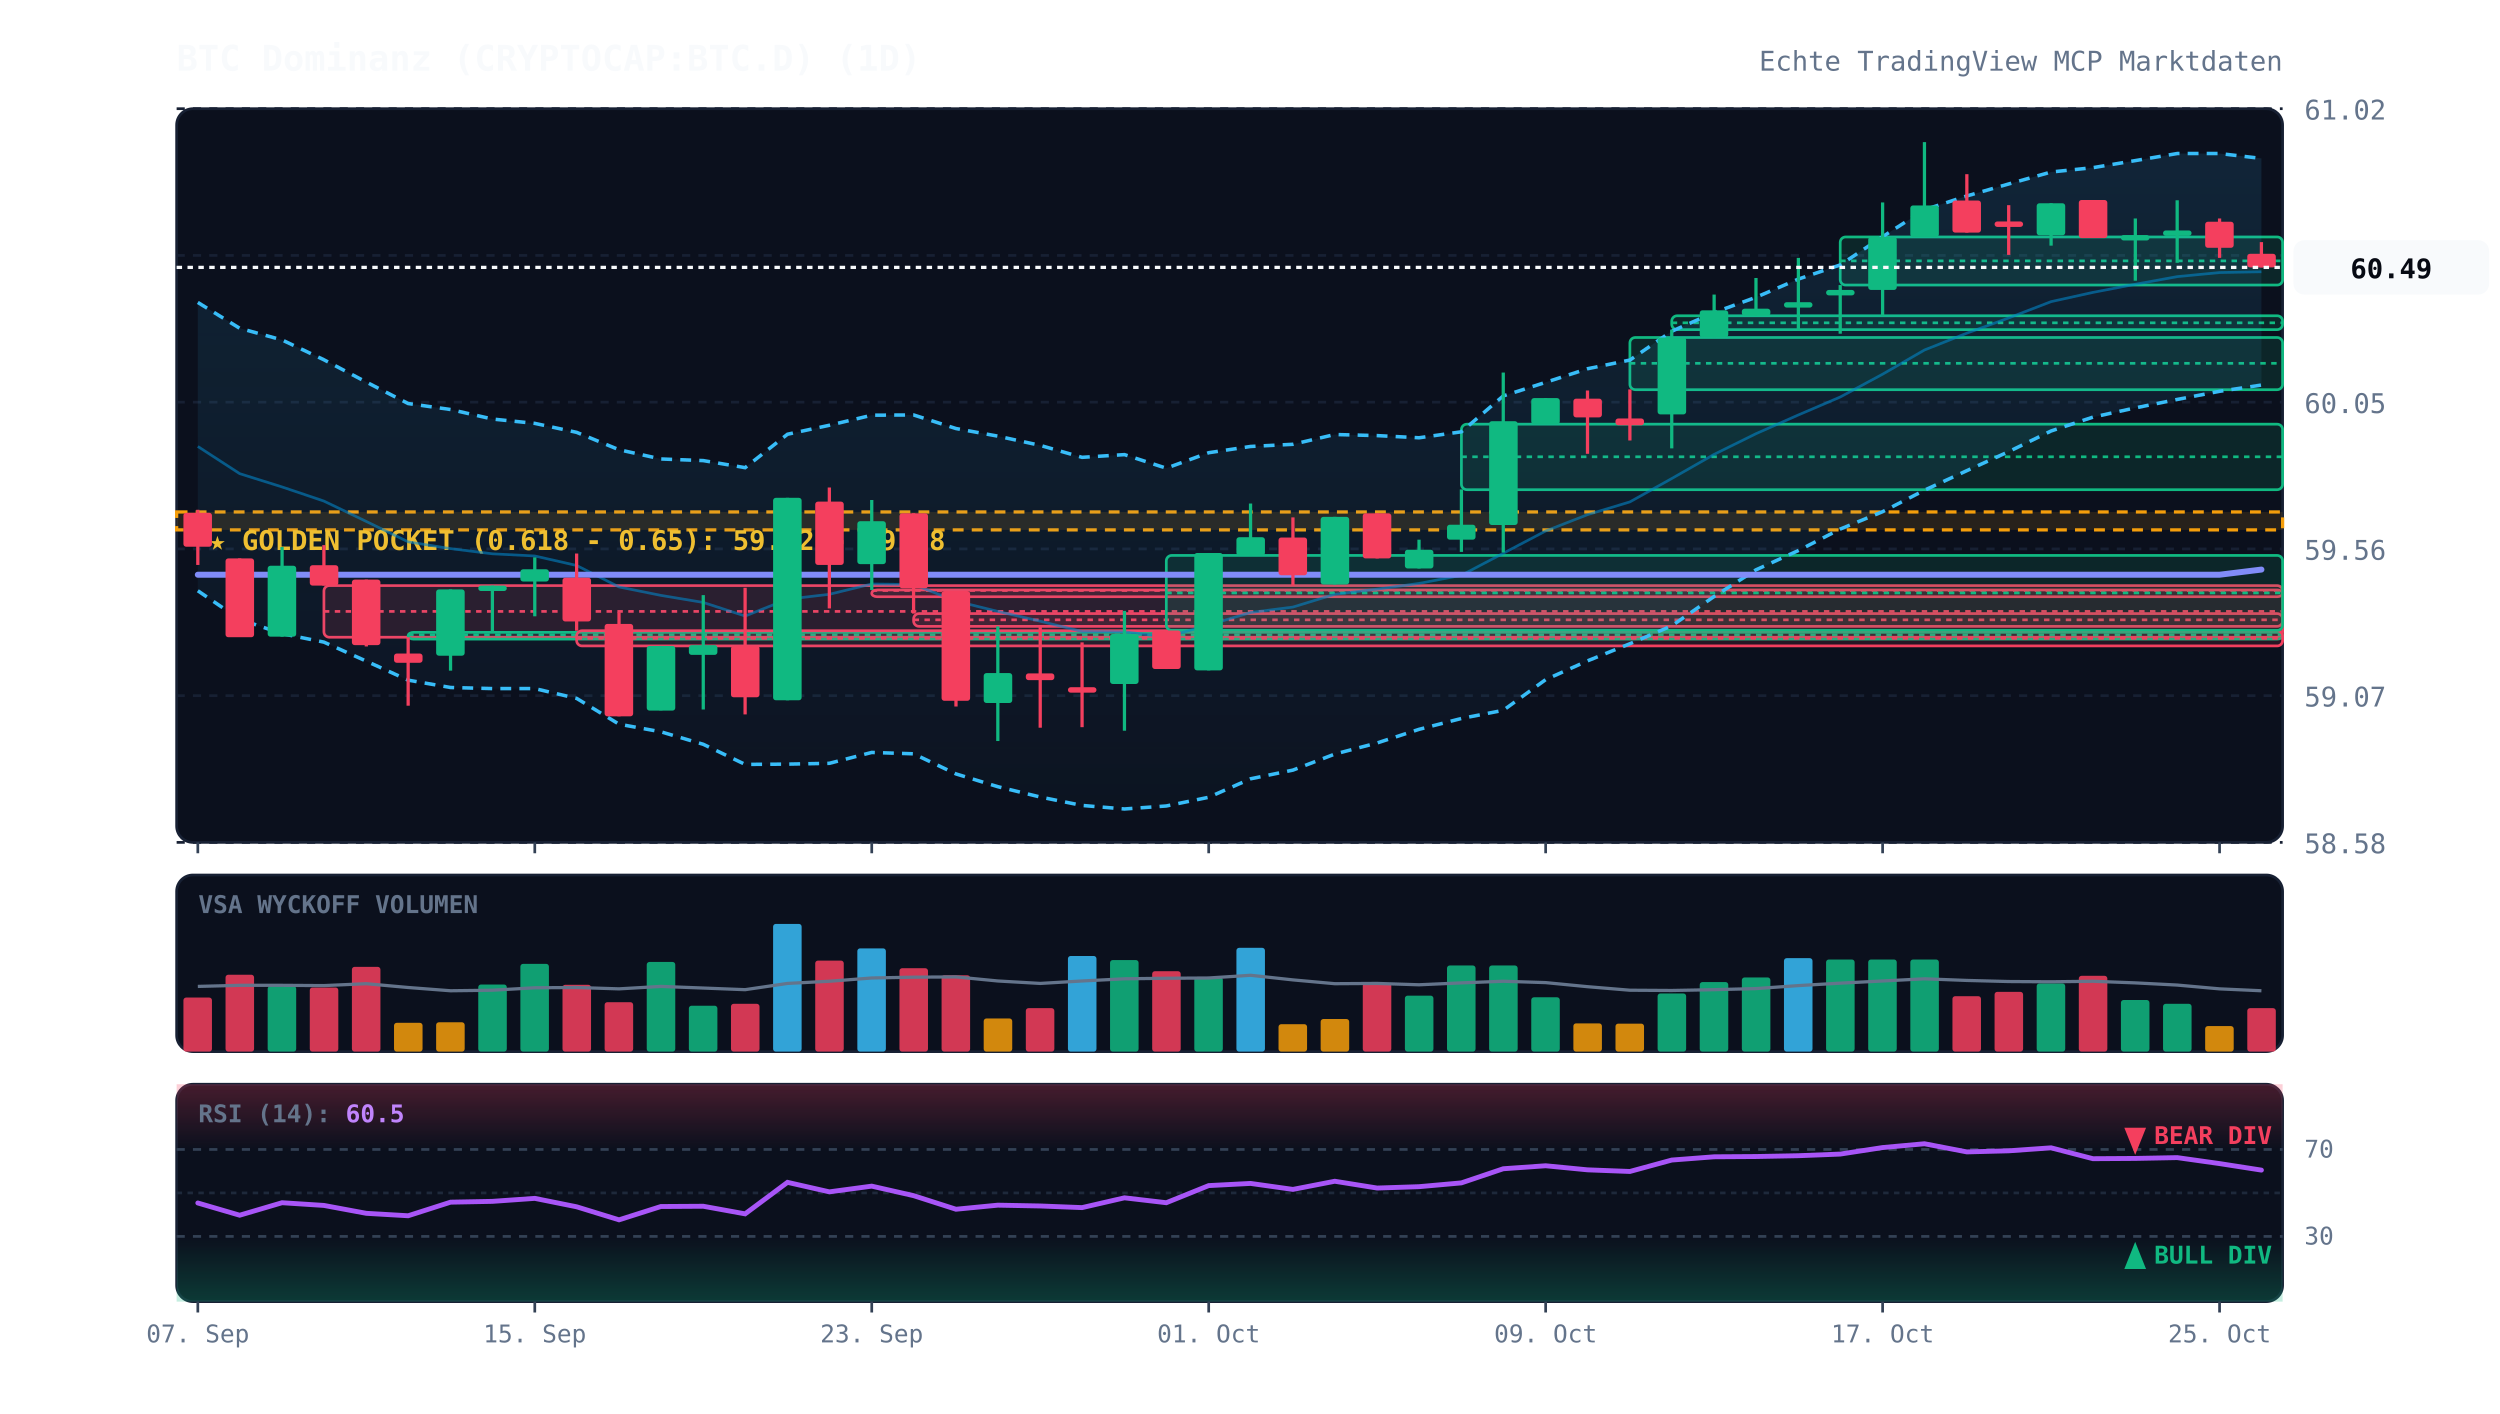
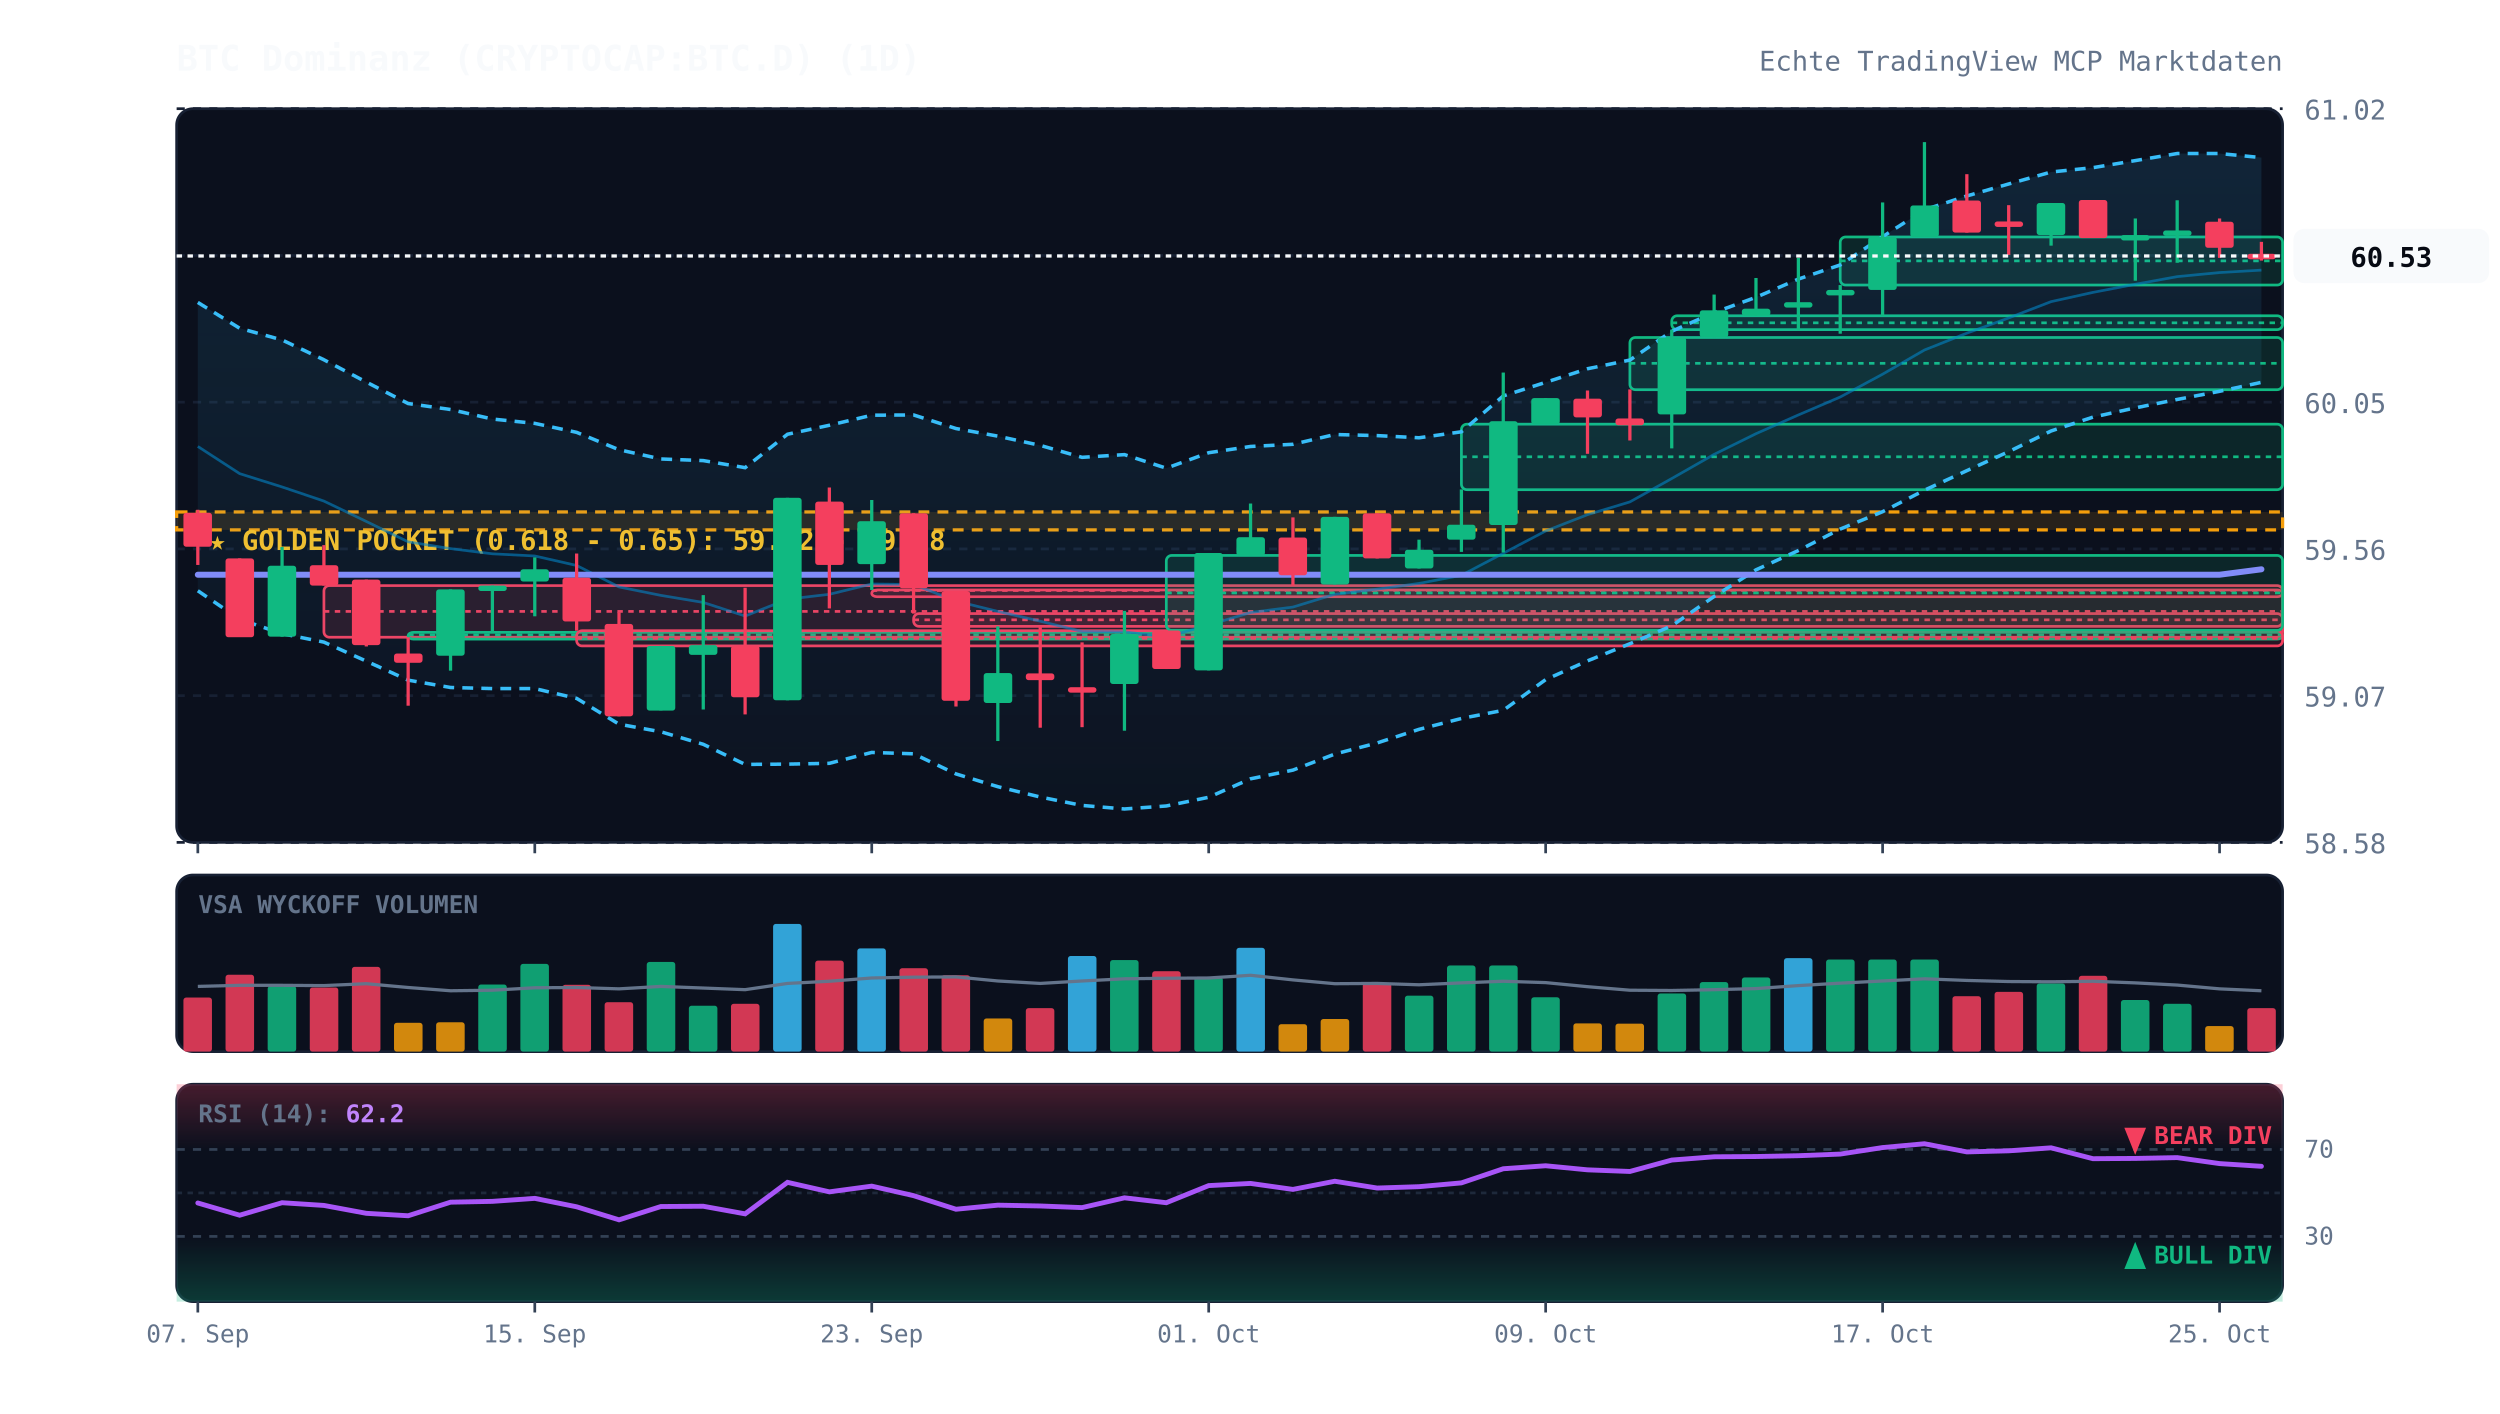
<svg xmlns="http://www.w3.org/2000/svg" viewBox="0 0 920 520" width="100%" height="100%" style="background:#070a13; font-family:'JetBrains Mono', monospace;">
  <defs>
    <linearGradient id="cloud-grad" x1="0%" y1="0%" x2="0%" y2="100%">
      <stop offset="0%" stop-color="#38bdf8" stop-opacity="0.12" />
      <stop offset="100%" stop-color="#38bdf8" stop-opacity="0.02" />
    </linearGradient>
    <linearGradient id="rsi-overbought" x1="0%" y1="0%" x2="0%" y2="100%">
      <stop offset="0%" stop-color="#f43f5e" stop-opacity="0.25" />
      <stop offset="100%" stop-color="#f43f5e" stop-opacity="0.0" />
    </linearGradient>
    <linearGradient id="rsi-oversold" x1="0%" y1="0%" x2="0%" y2="100%">
      <stop offset="0%" stop-color="#10b981" stop-opacity="0.0" />
      <stop offset="100%" stop-color="#10b981" stop-opacity="0.25" />
    </linearGradient>
  </defs>
  <rect x="65" y="40" width="775" height="270" fill="#0b101d" rx="6" stroke="#172033" stroke-width="1" />
  <rect x="65" y="322" width="775" height="65" fill="#0b101d" rx="6" stroke="#172033" stroke-width="1" />
  <rect x="65" y="399" width="775" height="80" fill="#0b101d" rx="6" stroke="#172033" stroke-width="1" />
  <line x1="65" y1="310.0" x2="840" y2="310.0" stroke="#172033" stroke-dasharray="3,3" stroke-width="1" />
  <text x="848" y="314.0" fill="#64748b" font-size="10" text-anchor="start">58.58</text>
  <line x1="65" y1="256.0" x2="840" y2="256.0" stroke="#172033" stroke-dasharray="3,3" stroke-width="1" />
  <text x="848" y="260.0" fill="#64748b" font-size="10" text-anchor="start">59.07</text>
  <line x1="65" y1="202.0" x2="840" y2="202.0" stroke="#172033" stroke-dasharray="3,3" stroke-width="1" />
  <text x="848" y="206.0" fill="#64748b" font-size="10" text-anchor="start">59.56</text>
  <line x1="65" y1="148.0" x2="840" y2="148.0" stroke="#172033" stroke-dasharray="3,3" stroke-width="1" />
  <text x="848" y="152.0" fill="#64748b" font-size="10" text-anchor="start">60.05</text>
  <line x1="65" y1="94.0" x2="840" y2="94.0" stroke="#172033" stroke-dasharray="3,3" stroke-width="1" />
  <text x="848" y="98.0" fill="#64748b" font-size="10" text-anchor="start">60.53</text>
  <line x1="65" y1="40.0" x2="840" y2="40.0" stroke="#172033" stroke-dasharray="3,3" stroke-width="1" />
  <text x="848" y="44.0" fill="#64748b" font-size="10" text-anchor="start">61.02</text>
  <rect x="65" y="188.4" width="775" height="6.6" fill="rgba(245, 158, 11, 0.12)" stroke="#f59e0b" stroke-dasharray="4,3" stroke-width="1.2" />
  <text x="77" y="202.4" fill="#fbbf24" font-size="10" font-weight="bold">★ GOLDEN POCKET (0.618 - 0.65): 59.62 - 59.68</text>
  <rect x="119.2" y="215.5" width="720.8" height="19.0" fill="rgba(244, 63, 94, 0.13)" stroke="#f43f5e" stroke-width="1" rx="2" />
  <line x1="119.2" y1="225.0" x2="840" y2="225.0" stroke="#f43f5e" stroke-dasharray="2,2" stroke-width="1" />
  <rect x="150.2" y="232.7" width="689.8" height="2.5" fill="rgba(16, 185, 129, 0.13)" stroke="#10b981" stroke-width="1" rx="2" />
  <line x1="150.2" y1="233.6" x2="840" y2="233.6" stroke="#10b981" stroke-dasharray="2,2" stroke-width="1" />
  <rect x="212.2" y="232.1" width="627.8" height="5.6" fill="rgba(244, 63, 94, 0.13)" stroke="#f43f5e" stroke-width="1" rx="2" />
  <line x1="212.2" y1="234.9" x2="840" y2="234.9" stroke="#f43f5e" stroke-dasharray="2,2" stroke-width="1" />
  <rect x="320.8" y="217.1" width="519.2" height="2.5" fill="rgba(244, 63, 94, 0.13)" stroke="#f43f5e" stroke-width="1" rx="2" />
  <line x1="320.8" y1="217.3" x2="840" y2="217.3" stroke="#f43f5e" stroke-dasharray="2,2" stroke-width="1" />
  <rect x="336.2" y="225.8" width="503.8" height="4.7" fill="rgba(244, 63, 94, 0.13)" stroke="#f43f5e" stroke-width="1" rx="2" />
  <line x1="336.2" y1="228.1" x2="840" y2="228.1" stroke="#f43f5e" stroke-dasharray="2,2" stroke-width="1" />
  <rect x="429.2" y="204.4" width="410.8" height="27.6" fill="rgba(16, 185, 129, 0.13)" stroke="#10b981" stroke-width="1" rx="2" />
  <line x1="429.2" y1="218.2" x2="840" y2="218.2" stroke="#10b981" stroke-dasharray="2,2" stroke-width="1" />
  <rect x="537.8" y="156.1" width="302.2" height="24.1" fill="rgba(16, 185, 129, 0.13)" stroke="#10b981" stroke-width="1" rx="2" />
  <line x1="537.8" y1="168.1" x2="840" y2="168.1" stroke="#10b981" stroke-dasharray="2,2" stroke-width="1" />
  <rect x="599.8" y="124.2" width="240.2" height="19.2" fill="rgba(16, 185, 129, 0.13)" stroke="#10b981" stroke-width="1" rx="2" />
  <line x1="599.8" y1="133.7" x2="840" y2="133.7" stroke="#10b981" stroke-dasharray="2,2" stroke-width="1" />
  <rect x="615.2" y="116.2" width="224.8" height="5.1" fill="rgba(16, 185, 129, 0.13)" stroke="#10b981" stroke-width="1" rx="2" />
  <line x1="615.2" y1="118.8" x2="840" y2="118.8" stroke="#10b981" stroke-dasharray="2,2" stroke-width="1" />
  <rect x="677.2" y="87.2" width="162.8" height="17.7" fill="rgba(16, 185, 129, 0.13)" stroke="#10b981" stroke-width="1" rx="2" />
  <line x1="677.2" y1="96.0" x2="840" y2="96.0" stroke="#10b981" stroke-dasharray="2,2" stroke-width="1" />
-   <polygon points="72.8,111.3 88.2,120.8 103.8,125.1 119.2,132.4 134.8,140.6 150.2,148.5 165.8,150.7 181.2,154.2 196.8,155.8 212.2,159.1 227.8,165.5 243.2,168.9 258.8,169.5 274.2,172.1 289.8,159.8 305.2,156.5 320.8,152.8 336.2,152.7 351.8,157.7 367.2,160.5 382.8,163.9 398.2,168.3 413.8,167.3 429.2,172.3 444.8,166.6 460.2,164.3 475.8,163.5 491.2,159.9 506.8,160.3 522.2,161.1 537.8,158.9 553.2,145.7 568.8,140.7 584.2,135.7 599.8,132.5 615.2,121.9 630.8,115.0 646.2,109.4 661.8,102.7 677.2,97.5 692.8,87.1 708.2,77.2 723.8,72.1 739.2,67.7 754.8,63.3 770.2,61.7 785.8,59.1 801.2,56.5 816.8,56.5 832.2,58.3 832.2,141.7 816.8,144.0 801.2,147.0 785.8,150.1 770.2,153.5 754.8,158.6 739.2,166.2 723.8,173.2 708.2,180.4 692.8,188.3 677.2,194.7 661.8,202.6 646.2,209.7 630.8,219.5 615.2,230.3 599.8,236.9 584.2,243.2 568.8,250.1 553.2,261.4 537.8,264.4 522.2,268.4 506.8,273.4 491.2,277.5 475.8,283.4 460.2,286.6 444.8,293.4 429.2,296.6 413.8,297.7 398.2,296.4 382.8,293.3 367.2,289.5 351.8,284.8 336.2,277.4 320.8,276.9 305.2,280.9 289.8,281.2 274.2,281.3 258.8,273.9 243.2,269.3 227.8,266.5 212.2,257.0 196.8,253.4 181.2,253.4 165.8,253.0 150.2,250.3 134.8,243.3 119.2,236.3 103.8,233.2 88.2,227.9 72.8,217.4" fill="url(#cloud-grad)" />
-   <polyline points="72.8,111.3 88.2,120.8 103.8,125.1 119.2,132.4 134.8,140.6 150.2,148.5 165.8,150.7 181.2,154.2 196.8,155.8 212.2,159.1 227.8,165.5 243.2,168.9 258.8,169.5 274.2,172.1 289.8,159.8 305.2,156.5 320.8,152.8 336.2,152.7 351.8,157.7 367.2,160.5 382.8,163.9 398.2,168.3 413.8,167.3 429.2,172.3 444.8,166.6 460.2,164.3 475.8,163.5 491.2,159.9 506.8,160.3 522.2,161.1 537.8,158.9 553.2,145.7 568.8,140.7 584.2,135.7 599.8,132.5 615.2,121.9 630.8,115.0 646.2,109.4 661.8,102.7 677.2,97.5 692.8,87.1 708.2,77.2 723.8,72.1 739.2,67.7 754.8,63.3 770.2,61.7 785.8,59.1 801.2,56.5 816.8,56.5 832.2,58.3" fill="none" stroke="#38bdf8" stroke-width="1.3" stroke-dasharray="4,3" />
-   <polyline points="72.8,217.4 88.2,227.9 103.8,233.2 119.2,236.3 134.8,243.3 150.2,250.3 165.8,253.0 181.2,253.4 196.8,253.4 212.2,257.0 227.8,266.5 243.2,269.3 258.8,273.9 274.2,281.3 289.8,281.2 305.2,280.9 320.8,276.9 336.2,277.4 351.8,284.8 367.2,289.5 382.8,293.3 398.2,296.4 413.8,297.7 429.2,296.6 444.8,293.4 460.2,286.6 475.8,283.4 491.2,277.5 506.8,273.4 522.2,268.4 537.8,264.4 553.2,261.4 568.8,250.1 584.2,243.2 599.8,236.9 615.2,230.3 630.8,219.5 646.2,209.7 661.8,202.6 677.2,194.7 692.8,188.3 708.2,180.4 723.8,173.2 739.2,166.2 754.8,158.6 770.2,153.5 785.8,150.1 801.2,147.0 816.8,144.0 832.2,141.7" fill="none" stroke="#38bdf8" stroke-width="1.3" stroke-dasharray="4,3" />
-   <polyline points="72.8,164.3 88.2,174.3 103.8,179.2 119.2,184.4 134.8,191.9 150.2,199.4 165.8,201.9 181.2,203.8 196.8,204.6 212.2,208.1 227.8,216.0 243.2,219.1 258.8,221.7 274.2,226.7 289.8,220.5 305.2,218.7 320.8,214.9 336.2,215.1 351.8,221.2 367.2,225.0 382.8,228.6 398.2,232.4 413.8,232.5 429.2,234.4 444.8,230.0 460.2,225.4 475.8,223.4 491.2,218.7 506.8,216.8 522.2,214.7 537.8,211.7 553.2,203.6 568.8,195.4 584.2,189.4 599.8,184.7 615.2,176.1 630.8,167.2 646.2,159.6 661.8,152.7 677.2,146.1 692.8,137.7 708.2,128.8 723.8,122.6 739.2,117.0 754.8,111.0 770.2,107.6 785.8,104.6 801.2,101.8 816.8,100.3 832.2,100.0" fill="none" stroke="#0284c7" stroke-width="1.0" stroke-opacity="0.6" />
-   <polyline points="72.8,211.5 88.2,211.5 103.8,211.5 119.2,211.5 134.8,211.5 150.2,211.5 165.8,211.5 181.2,211.5 196.8,211.5 212.2,211.5 227.8,211.5 243.2,211.5 258.8,211.5 274.2,211.5 289.8,211.5 305.2,211.5 320.8,211.5 336.2,211.5 351.8,211.5 367.2,211.5 382.8,211.5 398.2,211.5 413.8,211.5 429.2,211.5 444.8,211.5 460.2,211.5 475.8,211.5 491.2,211.5 506.8,211.5 522.2,211.5 537.8,211.5 553.2,211.5 568.8,211.5 584.2,211.5 599.8,211.5 615.2,211.5 630.8,211.5 646.2,211.5 661.8,211.5 677.2,211.5 692.8,211.5 708.2,211.5 723.8,211.5 739.2,211.5 754.8,211.5 770.2,211.5 785.8,211.5 801.2,211.5 816.8,211.5 832.2,209.6" fill="none" stroke="#818cf8" stroke-width="2.2" stroke-linecap="round" />
+   <polygon points="72.8,111.3 88.2,120.8 103.8,125.1 119.2,132.4 134.8,140.6 150.2,148.5 165.8,150.7 181.2,154.2 196.8,155.8 212.2,159.1 227.8,165.5 243.2,168.9 258.8,169.5 274.2,172.1 289.8,159.8 305.2,156.5 320.8,152.8 336.2,152.7 351.8,157.7 367.2,160.5 382.8,163.9 398.2,168.3 413.8,167.3 429.2,172.3 444.8,166.6 460.2,164.3 475.8,163.5 491.2,159.9 506.8,160.3 522.2,161.1 537.8,158.9 553.2,145.7 568.8,140.7 584.2,135.7 599.8,132.5 615.2,121.9 630.8,115.0 646.2,109.4 661.8,102.7 677.2,97.5 692.8,87.1 708.2,77.2 723.8,72.1 739.2,67.7 754.8,63.3 770.2,61.7 785.8,59.1 801.2,56.5 816.8,56.5 832.2,58.0 832.2,140.7 816.8,144.0 801.2,147.0 785.8,150.1 770.2,153.5 754.8,158.6 739.2,166.2 723.8,173.2 708.2,180.4 692.8,188.3 677.2,194.7 661.8,202.6 646.2,209.7 630.8,219.5 615.2,230.3 599.8,236.9 584.2,243.2 568.8,250.1 553.2,261.4 537.8,264.4 522.2,268.4 506.8,273.4 491.2,277.5 475.8,283.4 460.2,286.6 444.8,293.4 429.2,296.6 413.8,297.7 398.2,296.4 382.8,293.3 367.2,289.5 351.8,284.8 336.2,277.4 320.8,276.9 305.2,280.9 289.8,281.2 274.2,281.3 258.8,273.9 243.2,269.3 227.8,266.5 212.2,257.0 196.8,253.4 181.2,253.4 165.8,253.0 150.2,250.3 134.8,243.3 119.2,236.3 103.8,233.2 88.2,227.9 72.8,217.4" fill="url(#cloud-grad)" />
+   <polyline points="72.8,111.3 88.2,120.8 103.8,125.1 119.2,132.4 134.8,140.6 150.2,148.5 165.8,150.7 181.2,154.2 196.8,155.8 212.2,159.1 227.8,165.5 243.2,168.9 258.8,169.5 274.2,172.1 289.8,159.8 305.2,156.5 320.8,152.8 336.2,152.7 351.8,157.7 367.2,160.5 382.8,163.9 398.2,168.3 413.8,167.3 429.2,172.3 444.8,166.6 460.2,164.3 475.8,163.5 491.2,159.9 506.8,160.3 522.2,161.1 537.8,158.9 553.2,145.7 568.8,140.7 584.2,135.7 599.8,132.5 615.2,121.9 630.8,115.0 646.2,109.4 661.8,102.7 677.2,97.5 692.8,87.1 708.2,77.2 723.8,72.1 739.2,67.7 754.8,63.3 770.2,61.7 785.8,59.1 801.2,56.5 816.8,56.5 832.2,58.0" fill="none" stroke="#38bdf8" stroke-width="1.3" stroke-dasharray="4,3" />
+   <polyline points="72.8,217.4 88.2,227.9 103.8,233.2 119.2,236.3 134.8,243.3 150.2,250.3 165.8,253.0 181.2,253.4 196.8,253.4 212.2,257.0 227.8,266.5 243.2,269.3 258.8,273.9 274.2,281.3 289.8,281.2 305.2,280.9 320.8,276.9 336.2,277.4 351.8,284.8 367.2,289.5 382.8,293.3 398.2,296.4 413.8,297.7 429.2,296.6 444.8,293.4 460.2,286.6 475.8,283.4 491.2,277.5 506.8,273.4 522.2,268.4 537.8,264.4 553.2,261.4 568.8,250.1 584.2,243.2 599.8,236.9 615.2,230.3 630.8,219.5 646.2,209.7 661.8,202.6 677.2,194.7 692.8,188.3 708.2,180.4 723.8,173.2 739.2,166.2 754.8,158.6 770.2,153.5 785.8,150.1 801.2,147.0 816.8,144.0 832.2,140.7" fill="none" stroke="#38bdf8" stroke-width="1.3" stroke-dasharray="4,3" />
+   <polyline points="72.8,164.3 88.2,174.3 103.8,179.2 119.2,184.4 134.8,191.9 150.2,199.4 165.8,201.9 181.2,203.8 196.8,204.6 212.2,208.1 227.8,216.0 243.2,219.1 258.8,221.7 274.2,226.7 289.8,220.5 305.2,218.7 320.8,214.9 336.2,215.1 351.8,221.2 367.2,225.0 382.8,228.6 398.2,232.4 413.8,232.5 429.2,234.4 444.8,230.0 460.2,225.4 475.8,223.4 491.2,218.7 506.8,216.8 522.2,214.7 537.8,211.7 553.2,203.6 568.8,195.4 584.2,189.4 599.8,184.7 615.2,176.1 630.8,167.2 646.2,159.6 661.8,152.7 677.2,146.1 692.8,137.7 708.2,128.8 723.8,122.6 739.2,117.0 754.8,111.0 770.2,107.6 785.8,104.6 801.2,101.8 816.8,100.3 832.2,99.4" fill="none" stroke="#0284c7" stroke-width="1.0" stroke-opacity="0.6" />
+   <polyline points="72.8,211.5 88.2,211.5 103.8,211.5 119.2,211.5 134.8,211.5 150.2,211.5 165.8,211.5 181.2,211.5 196.8,211.5 212.2,211.5 227.8,211.5 243.2,211.5 258.8,211.5 274.2,211.5 289.8,211.5 305.2,211.5 320.8,211.5 336.2,211.5 351.8,211.5 367.2,211.5 382.8,211.5 398.2,211.5 413.8,211.5 429.2,211.5 444.8,211.5 460.2,211.5 475.8,211.5 491.2,211.5 506.8,211.5 522.2,211.5 537.8,211.5 553.2,211.5 568.8,211.5 584.2,211.5 599.8,211.5 615.2,211.5 630.8,211.5 646.2,211.5 661.8,211.5 677.2,211.5 692.8,211.5 708.2,211.5 723.8,211.5 739.2,211.5 754.8,211.5 770.2,211.5 785.8,211.5 801.2,211.5 816.8,211.5 832.2,209.5" fill="none" stroke="#818cf8" stroke-width="2.2" stroke-linecap="round" />
  <line x1="72.8" y1="187.6" x2="72.8" y2="207.9" stroke="#f43f5e" stroke-width="1.2" />
  <rect x="67.5" y="188.7" width="10.5" height="12.5" fill="#f43f5e" rx="1" />
  <line x1="88.2" y1="205.5" x2="88.2" y2="234.4" stroke="#f43f5e" stroke-width="1.2" />
  <rect x="83.0" y="205.5" width="10.5" height="29.0" fill="#f43f5e" rx="1" />
  <line x1="103.8" y1="201.3" x2="103.8" y2="234.3" stroke="#10b981" stroke-width="1.2" />
  <rect x="98.5" y="208.2" width="10.5" height="26.1" fill="#10b981" rx="1" />
  <line x1="119.2" y1="200.6" x2="119.2" y2="215.5" stroke="#f43f5e" stroke-width="1.2" />
  <rect x="114.0" y="208.0" width="10.5" height="7.5" fill="#f43f5e" rx="1" />
  <line x1="134.8" y1="213.3" x2="134.8" y2="237.9" stroke="#f43f5e" stroke-width="1.2" />
  <rect x="129.5" y="213.3" width="10.5" height="24.1" fill="#f43f5e" rx="1" />
  <line x1="150.2" y1="234.5" x2="150.2" y2="259.7" stroke="#f43f5e" stroke-width="1.2" />
  <rect x="145.0" y="240.5" width="10.5" height="3.4" fill="#f43f5e" rx="1" />
  <line x1="165.8" y1="216.9" x2="165.8" y2="246.8" stroke="#10b981" stroke-width="1.2" />
  <rect x="160.5" y="216.9" width="10.5" height="24.4" fill="#10b981" rx="1" />
  <line x1="181.2" y1="215.5" x2="181.2" y2="232.7" stroke="#10b981" stroke-width="1.2" />
  <rect x="176.0" y="215.5" width="10.5" height="2.0" fill="#10b981" rx="1" />
  <line x1="196.8" y1="205.1" x2="196.8" y2="226.8" stroke="#10b981" stroke-width="1.2" />
  <rect x="191.5" y="209.5" width="10.5" height="4.5" fill="#10b981" rx="1" />
  <line x1="212.2" y1="203.7" x2="212.2" y2="232.1" stroke="#f43f5e" stroke-width="1.2" />
  <rect x="207.0" y="212.6" width="10.5" height="16.1" fill="#f43f5e" rx="1" />
  <line x1="227.8" y1="225.3" x2="227.8" y2="263.6" stroke="#f43f5e" stroke-width="1.2" />
  <rect x="222.5" y="229.6" width="10.5" height="34.0" fill="#f43f5e" rx="1" />
  <line x1="243.2" y1="237.7" x2="243.2" y2="261.4" stroke="#10b981" stroke-width="1.2" />
  <rect x="238.0" y="237.7" width="10.5" height="23.8" fill="#10b981" rx="1" />
  <line x1="258.8" y1="219.0" x2="258.8" y2="261.1" stroke="#10b981" stroke-width="1.2" />
  <rect x="253.5" y="237.4" width="10.5" height="3.6" fill="#10b981" rx="1" />
  <line x1="274.2" y1="216.3" x2="274.2" y2="262.9" stroke="#f43f5e" stroke-width="1.2" />
  <rect x="269.0" y="237.7" width="10.5" height="18.9" fill="#f43f5e" rx="1" />
  <line x1="289.8" y1="183.2" x2="289.8" y2="257.7" stroke="#10b981" stroke-width="1.2" />
  <rect x="284.5" y="183.2" width="10.5" height="74.5" fill="#10b981" rx="1" />
  <line x1="305.2" y1="179.4" x2="305.2" y2="223.9" stroke="#f43f5e" stroke-width="1.2" />
  <rect x="300.0" y="184.6" width="10.5" height="23.3" fill="#f43f5e" rx="1" />
  <line x1="320.8" y1="184.0" x2="320.8" y2="217.1" stroke="#10b981" stroke-width="1.2" />
  <rect x="315.5" y="191.8" width="10.5" height="15.8" fill="#10b981" rx="1" />
  <line x1="336.2" y1="188.9" x2="336.2" y2="225.8" stroke="#f43f5e" stroke-width="1.2" />
  <rect x="331.0" y="188.9" width="10.5" height="27.6" fill="#f43f5e" rx="1" />
  <line x1="351.8" y1="217.5" x2="351.8" y2="260.0" stroke="#f43f5e" stroke-width="1.2" />
  <rect x="346.5" y="217.5" width="10.5" height="40.4" fill="#f43f5e" rx="1" />
  <line x1="367.2" y1="230.5" x2="367.2" y2="272.7" stroke="#10b981" stroke-width="1.2" />
  <rect x="362.0" y="247.7" width="10.5" height="11.0" fill="#10b981" rx="1" />
  <line x1="382.8" y1="230.6" x2="382.8" y2="267.8" stroke="#f43f5e" stroke-width="1.2" />
  <rect x="377.5" y="247.8" width="10.5" height="2.5" fill="#f43f5e" rx="1" />
  <line x1="398.2" y1="236.4" x2="398.2" y2="267.6" stroke="#f43f5e" stroke-width="1.2" />
  <rect x="393.0" y="252.9" width="10.5" height="2.0" fill="#f43f5e" rx="1" />
  <line x1="413.8" y1="224.8" x2="413.8" y2="268.9" stroke="#10b981" stroke-width="1.2" />
  <rect x="408.5" y="233.3" width="10.5" height="18.4" fill="#10b981" rx="1" />
  <line x1="429.2" y1="232.0" x2="429.2" y2="246.2" stroke="#f43f5e" stroke-width="1.2" />
  <rect x="424.0" y="232.0" width="10.5" height="14.2" fill="#f43f5e" rx="1" />
  <line x1="444.8" y1="203.5" x2="444.8" y2="246.7" stroke="#10b981" stroke-width="1.2" />
  <rect x="439.5" y="203.5" width="10.5" height="43.2" fill="#10b981" rx="1" />
  <line x1="460.2" y1="185.3" x2="460.2" y2="204.4" stroke="#10b981" stroke-width="1.2" />
  <rect x="455.0" y="197.7" width="10.5" height="6.7" fill="#10b981" rx="1" />
  <line x1="475.8" y1="190.4" x2="475.8" y2="215.6" stroke="#f43f5e" stroke-width="1.2" />
  <rect x="470.5" y="197.8" width="10.5" height="13.9" fill="#f43f5e" rx="1" />
  <line x1="491.2" y1="190.2" x2="491.2" y2="215.1" stroke="#10b981" stroke-width="1.2" />
  <rect x="486.0" y="190.2" width="10.5" height="24.9" fill="#10b981" rx="1" />
  <line x1="506.8" y1="188.9" x2="506.8" y2="205.5" stroke="#f43f5e" stroke-width="1.2" />
  <rect x="501.5" y="188.9" width="10.5" height="16.6" fill="#f43f5e" rx="1" />
  <line x1="522.2" y1="198.6" x2="522.2" y2="209.2" stroke="#10b981" stroke-width="1.2" />
  <rect x="517.0" y="202.3" width="10.5" height="6.9" fill="#10b981" rx="1" />
  <line x1="537.8" y1="180.1" x2="537.8" y2="203.1" stroke="#10b981" stroke-width="1.2" />
  <rect x="532.5" y="193.1" width="10.5" height="5.5" fill="#10b981" rx="1" />
  <line x1="553.2" y1="137.1" x2="553.2" y2="203.3" stroke="#10b981" stroke-width="1.2" />
  <rect x="548.0" y="155.0" width="10.5" height="38.2" fill="#10b981" rx="1" />
  <line x1="568.8" y1="146.5" x2="568.8" y2="156.1" stroke="#10b981" stroke-width="1.2" />
  <rect x="563.5" y="146.5" width="10.5" height="9.6" fill="#10b981" rx="1" />
  <line x1="584.2" y1="143.7" x2="584.2" y2="167.0" stroke="#f43f5e" stroke-width="1.2" />
  <rect x="579.0" y="146.7" width="10.5" height="6.9" fill="#f43f5e" rx="1" />
  <line x1="599.8" y1="143.3" x2="599.8" y2="162.1" stroke="#f43f5e" stroke-width="1.2" />
  <rect x="594.5" y="154.0" width="10.5" height="2.5" fill="#f43f5e" rx="1" />
  <line x1="615.2" y1="121.3" x2="615.2" y2="165.0" stroke="#10b981" stroke-width="1.2" />
  <rect x="610.0" y="124.2" width="10.5" height="28.3" fill="#10b981" rx="1" />
  <line x1="630.8" y1="108.4" x2="630.8" y2="124.2" stroke="#10b981" stroke-width="1.2" />
  <rect x="625.5" y="114.2" width="10.5" height="9.9" fill="#10b981" rx="1" />
  <line x1="646.2" y1="102.3" x2="646.2" y2="116.2" stroke="#10b981" stroke-width="1.2" />
  <rect x="641.0" y="113.6" width="10.5" height="2.6" fill="#10b981" rx="1" />
  <line x1="661.8" y1="94.9" x2="661.8" y2="121.5" stroke="#10b981" stroke-width="1.2" />
  <rect x="656.5" y="111.2" width="10.5" height="2.0" fill="#10b981" rx="1" />
  <line x1="677.2" y1="104.9" x2="677.2" y2="122.8" stroke="#10b981" stroke-width="1.2" />
  <rect x="672.0" y="106.7" width="10.5" height="2.0" fill="#10b981" rx="1" />
  <line x1="692.8" y1="74.5" x2="692.8" y2="116.2" stroke="#10b981" stroke-width="1.2" />
  <rect x="687.5" y="87.2" width="10.5" height="19.5" fill="#10b981" rx="1" />
  <line x1="708.2" y1="52.3" x2="708.2" y2="87.2" stroke="#10b981" stroke-width="1.2" />
  <rect x="703.0" y="75.6" width="10.5" height="11.6" fill="#10b981" rx="1" />
  <line x1="723.8" y1="64.1" x2="723.8" y2="85.6" stroke="#f43f5e" stroke-width="1.2" />
  <rect x="718.5" y="73.8" width="10.5" height="11.8" fill="#f43f5e" rx="1" />
  <line x1="739.2" y1="75.5" x2="739.2" y2="93.8" stroke="#f43f5e" stroke-width="1.2" />
  <rect x="734.0" y="81.5" width="10.5" height="2.0" fill="#f43f5e" rx="1" />
-   <line x1="754.8" y1="74.8" x2="754.8" y2="90.4" stroke="#10b981" stroke-width="1.2" />
-   <rect x="749.5" y="74.8" width="10.5" height="11.8" fill="#10b981" rx="1" />
+   <line x1="754.8" y1="74.7" x2="754.8" y2="90.4" stroke="#10b981" stroke-width="1.2" />
+   <rect x="749.5" y="74.7" width="10.5" height="11.8" fill="#10b981" rx="1" />
  <line x1="770.2" y1="73.6" x2="770.2" y2="87.5" stroke="#f43f5e" stroke-width="1.2" />
  <rect x="765.0" y="73.6" width="10.5" height="14.0" fill="#f43f5e" rx="1" />
  <line x1="785.8" y1="80.4" x2="785.8" y2="103.3" stroke="#10b981" stroke-width="1.2" />
  <rect x="780.5" y="86.5" width="10.5" height="2.0" fill="#10b981" rx="1" />
  <line x1="801.2" y1="73.7" x2="801.2" y2="96.7" stroke="#10b981" stroke-width="1.2" />
  <rect x="796.0" y="84.8" width="10.5" height="2.0" fill="#10b981" rx="1" />
  <line x1="816.8" y1="80.4" x2="816.8" y2="94.9" stroke="#f43f5e" stroke-width="1.2" />
  <rect x="811.5" y="81.6" width="10.5" height="9.6" fill="#f43f5e" rx="1" />
-   <line x1="832.2" y1="89.1" x2="832.2" y2="98.4" stroke="#f43f5e" stroke-width="1.2" />
-   <rect x="827.0" y="93.4" width="10.5" height="5.0" fill="#f43f5e" rx="1" />
-   <line x1="65" y1="98.4" x2="840" y2="98.4" stroke="#f8fafc" stroke-width="1.2" stroke-dasharray="2,2" />
-   <rect x="844" y="88.4" width="72" height="20" fill="#f8fafc" rx="4" />
-   <text x="880" y="102.4" fill="#070a13" font-size="10" font-weight="bold" text-anchor="middle">60.49</text>
+   <line x1="832.2" y1="89.0" x2="832.2" y2="95.9" stroke="#f43f5e" stroke-width="1.2" />
+   <rect x="827.0" y="93.4" width="10.5" height="2.0" fill="#f43f5e" rx="1" />
+   <line x1="65" y1="94.2" x2="840" y2="94.2" stroke="#f8fafc" stroke-width="1.2" stroke-dasharray="2,2" />
+   <rect x="844" y="84.2" width="72" height="20" fill="#f8fafc" rx="4" />
+   <text x="880" y="98.2" fill="#070a13" font-size="10" font-weight="bold" text-anchor="middle">60.53</text>
  <text x="73" y="336" fill="#64748b" font-size="9" font-weight="bold">VSA WYCKOFF VOLUMEN</text>
  <rect x="67.5" y="367.1" width="10.5" height="19.9" fill="#f43f5e" opacity="0.85" rx="1" />
  <rect x="83.0" y="358.7" width="10.5" height="28.3" fill="#f43f5e" opacity="0.85" rx="1" />
  <rect x="98.5" y="362.9" width="10.5" height="24.1" fill="#10b981" opacity="0.85" rx="1" />
  <rect x="114.0" y="363.4" width="10.5" height="23.6" fill="#f43f5e" opacity="0.85" rx="1" />
  <rect x="129.5" y="355.8" width="10.5" height="31.2" fill="#f43f5e" opacity="0.85" rx="1" />
  <rect x="145.0" y="376.4" width="10.5" height="10.6" fill="#f59e0b" opacity="0.85" rx="1" />
  <rect x="160.5" y="376.2" width="10.5" height="10.8" fill="#f59e0b" opacity="0.85" rx="1" />
  <rect x="176.0" y="362.3" width="10.5" height="24.7" fill="#10b981" opacity="0.85" rx="1" />
  <rect x="191.5" y="354.7" width="10.5" height="32.3" fill="#10b981" opacity="0.85" rx="1" />
  <rect x="207.0" y="362.4" width="10.5" height="24.6" fill="#f43f5e" opacity="0.85" rx="1" />
  <rect x="222.5" y="368.8" width="10.5" height="18.2" fill="#f43f5e" opacity="0.85" rx="1" />
  <rect x="238.0" y="354.0" width="10.5" height="33.0" fill="#10b981" opacity="0.85" rx="1" />
  <rect x="253.5" y="370.1" width="10.5" height="16.9" fill="#10b981" opacity="0.85" rx="1" />
  <rect x="269.0" y="369.4" width="10.5" height="17.6" fill="#f43f5e" opacity="0.85" rx="1" />
  <rect x="284.5" y="340.0" width="10.5" height="47.0" fill="#38bdf8" opacity="0.85" rx="1" />
  <rect x="300.0" y="353.5" width="10.5" height="33.5" fill="#f43f5e" opacity="0.85" rx="1" />
  <rect x="315.5" y="349.0" width="10.5" height="38.0" fill="#38bdf8" opacity="0.85" rx="1" />
  <rect x="331.0" y="356.3" width="10.5" height="30.7" fill="#f43f5e" opacity="0.85" rx="1" />
  <rect x="346.5" y="358.9" width="10.5" height="28.1" fill="#f43f5e" opacity="0.85" rx="1" />
  <rect x="362.0" y="374.8" width="10.5" height="12.2" fill="#f59e0b" opacity="0.85" rx="1" />
  <rect x="377.5" y="371.0" width="10.5" height="16.0" fill="#f43f5e" opacity="0.85" rx="1" />
  <rect x="393.0" y="351.8" width="10.5" height="35.2" fill="#38bdf8" opacity="0.85" rx="1" />
  <rect x="408.5" y="353.3" width="10.5" height="33.7" fill="#10b981" opacity="0.85" rx="1" />
  <rect x="424.0" y="357.4" width="10.5" height="29.6" fill="#f43f5e" opacity="0.85" rx="1" />
  <rect x="439.5" y="359.6" width="10.5" height="27.4" fill="#10b981" opacity="0.85" rx="1" />
  <rect x="455.0" y="348.8" width="10.5" height="38.2" fill="#38bdf8" opacity="0.85" rx="1" />
  <rect x="470.5" y="376.9" width="10.5" height="10.1" fill="#f59e0b" opacity="0.85" rx="1" />
  <rect x="486.0" y="375.0" width="10.5" height="12.0" fill="#f59e0b" opacity="0.85" rx="1" />
  <rect x="501.5" y="361.8" width="10.5" height="25.2" fill="#f43f5e" opacity="0.85" rx="1" />
  <rect x="517.0" y="366.4" width="10.5" height="20.6" fill="#10b981" opacity="0.85" rx="1" />
  <rect x="532.5" y="355.3" width="10.5" height="31.7" fill="#10b981" opacity="0.85" rx="1" />
  <rect x="548.0" y="355.3" width="10.5" height="31.7" fill="#10b981" opacity="0.85" rx="1" />
  <rect x="563.5" y="367.0" width="10.5" height="20.0" fill="#10b981" opacity="0.85" rx="1" />
  <rect x="579.0" y="376.6" width="10.5" height="10.4" fill="#f59e0b" opacity="0.85" rx="1" />
  <rect x="594.5" y="376.7" width="10.5" height="10.3" fill="#f59e0b" opacity="0.85" rx="1" />
  <rect x="610.0" y="365.6" width="10.5" height="21.4" fill="#10b981" opacity="0.85" rx="1" />
  <rect x="625.5" y="361.4" width="10.5" height="25.6" fill="#10b981" opacity="0.85" rx="1" />
  <rect x="641.0" y="359.7" width="10.5" height="27.3" fill="#10b981" opacity="0.85" rx="1" />
  <rect x="656.5" y="352.6" width="10.5" height="34.4" fill="#38bdf8" opacity="0.85" rx="1" />
  <rect x="672.0" y="353.1" width="10.5" height="33.9" fill="#10b981" opacity="0.85" rx="1" />
  <rect x="687.5" y="353.1" width="10.5" height="33.9" fill="#10b981" opacity="0.85" rx="1" />
  <rect x="703.0" y="353.1" width="10.5" height="33.9" fill="#10b981" opacity="0.85" rx="1" />
  <rect x="718.5" y="366.6" width="10.5" height="20.4" fill="#f43f5e" opacity="0.85" rx="1" />
  <rect x="734.0" y="365.0" width="10.5" height="22.0" fill="#f43f5e" opacity="0.85" rx="1" />
  <rect x="749.5" y="361.9" width="10.5" height="25.1" fill="#10b981" opacity="0.85" rx="1" />
  <rect x="765.0" y="359.1" width="10.5" height="27.9" fill="#f43f5e" opacity="0.85" rx="1" />
  <rect x="780.5" y="368.0" width="10.5" height="19.0" fill="#10b981" opacity="0.85" rx="1" />
  <rect x="796.0" y="369.4" width="10.5" height="17.6" fill="#10b981" opacity="0.85" rx="1" />
  <rect x="811.5" y="377.6" width="10.5" height="9.4" fill="#f59e0b" opacity="0.85" rx="1" />
  <rect x="827.0" y="371.0" width="10.5" height="16.0" fill="#f43f5e" opacity="0.85" rx="1" />
  <polyline points="72.8,363.0 88.2,362.6 103.8,362.6 119.2,362.7 134.8,362.0 150.2,363.4 165.8,364.6 181.2,364.4 196.8,363.5 212.2,363.4 227.8,363.9 243.2,363.0 258.8,363.6 274.2,364.2 289.8,361.9 305.2,361.1 320.8,359.9 336.2,359.6 351.8,359.5 367.2,361.0 382.8,361.9 398.2,361.0 413.8,360.2 429.2,360.0 444.8,359.9 460.2,358.9 475.8,360.6 491.2,362.0 506.8,361.9 522.2,362.4 537.8,361.7 553.2,361.1 568.8,361.6 584.2,363.1 599.8,364.4 615.2,364.5 630.8,364.2 646.2,363.8 661.8,362.7 677.2,361.8 692.8,361.0 708.2,360.2 723.8,360.8 739.2,361.2 754.8,361.3 770.2,361.1 785.8,361.7 801.2,362.5 816.8,363.9 832.2,364.6" fill="none" stroke="#64748b" stroke-width="1.2" />
  <rect x="65" y="399" width="775" height="24.0" fill="url(#rsi-overbought)" />
  <rect x="65" y="455.0" width="775" height="24.0" fill="url(#rsi-oversold)" />
  <line x1="65" y1="423.0" x2="840" y2="423.0" stroke="#334155" stroke-dasharray="3,3" stroke-width="1" />
  <text x="848" y="426.0" fill="#64748b" font-size="9">70</text>
  <line x1="65" y1="439.0" x2="840" y2="439.0" stroke="#1e293b" stroke-dasharray="2,2" stroke-width="1" />
  <line x1="65" y1="455.0" x2="840" y2="455.0" stroke="#334155" stroke-dasharray="3,3" stroke-width="1" />
  <text x="848" y="458.0" fill="#64748b" font-size="9">30</text>
-   <polyline points="72.8,442.7 88.2,447.2 103.8,442.6 119.2,443.6 134.8,446.5 150.2,447.4 165.8,442.4 181.2,442.1 196.8,441.0 212.2,444.1 227.8,448.9 243.2,444.0 258.8,443.9 274.2,446.7 289.8,435.1 305.2,438.6 320.8,436.5 336.2,440.0 351.8,445.0 367.2,443.5 382.8,443.8 398.2,444.4 413.8,440.8 429.2,442.6 444.8,436.3 460.2,435.5 475.8,437.7 491.2,434.7 506.8,437.2 522.2,436.7 537.8,435.3 553.2,430.1 568.8,429.0 584.2,430.5 599.8,431.1 615.2,426.9 630.8,425.7 646.2,425.6 661.8,425.3 677.2,424.7 692.8,422.3 708.2,420.9 723.8,423.9 739.2,423.5 754.8,422.4 770.2,426.4 785.8,426.3 801.2,426.0 816.8,428.2 832.2,430.6" fill="none" stroke="#a855f7" stroke-width="1.8" stroke-linecap="round" />
+   <polyline points="72.8,442.7 88.2,447.2 103.8,442.6 119.2,443.6 134.8,446.5 150.2,447.4 165.8,442.4 181.2,442.1 196.8,441.0 212.2,444.1 227.8,448.9 243.2,444.0 258.8,443.9 274.2,446.7 289.8,435.1 305.2,438.6 320.8,436.5 336.2,440.0 351.8,445.0 367.2,443.5 382.8,443.8 398.2,444.4 413.8,440.8 429.2,442.6 444.8,436.3 460.2,435.5 475.8,437.7 491.2,434.7 506.8,437.2 522.2,436.7 537.8,435.3 553.2,430.1 568.8,429.0 584.2,430.5 599.8,431.1 615.2,426.9 630.8,425.7 646.2,425.6 661.8,425.3 677.2,424.7 692.8,422.3 708.2,420.9 723.8,423.9 739.2,423.5 754.8,422.4 770.2,426.4 785.8,426.3 801.2,426.0 816.8,428.2 832.2,429.2" fill="none" stroke="#a855f7" stroke-width="1.8" stroke-linecap="round" />
  <g transform="translate(785.75, 467)">
    <path d="M 0 -10 L 4 0 L -4 0 Z" fill="#10b981" />
    <text x="7" y="-2" fill="#10b981" font-size="9" font-weight="bold">BULL DIV</text>
  </g>
  <g transform="translate(785.75, 415)">
    <path d="M 0 10 L 4 0 L -4 0 Z" fill="#f43f5e" />
    <text x="7" y="6" fill="#f43f5e" font-size="9" font-weight="bold">BEAR DIV</text>
  </g>
-   <text x="73" y="413" fill="#64748b" font-size="9" font-weight="bold">RSI (14): <tspan fill="#c084fc">60.5</tspan>
+   <text x="73" y="413" fill="#64748b" font-size="9" font-weight="bold">RSI (14): <tspan fill="#c084fc">62.2</tspan>
  </text>
  <line x1="72.8" y1="310" x2="72.8" y2="314" stroke="#334155" stroke-width="1" />
  <line x1="72.8" y1="479" x2="72.8" y2="483" stroke="#334155" stroke-width="1" />
  <text x="72.8" y="494" fill="#64748b" font-size="9" text-anchor="middle">07. Sep</text>
  <line x1="196.8" y1="310" x2="196.8" y2="314" stroke="#334155" stroke-width="1" />
  <line x1="196.8" y1="479" x2="196.8" y2="483" stroke="#334155" stroke-width="1" />
  <text x="196.8" y="494" fill="#64748b" font-size="9" text-anchor="middle">15. Sep</text>
  <line x1="320.8" y1="310" x2="320.8" y2="314" stroke="#334155" stroke-width="1" />
  <line x1="320.8" y1="479" x2="320.8" y2="483" stroke="#334155" stroke-width="1" />
  <text x="320.8" y="494" fill="#64748b" font-size="9" text-anchor="middle">23. Sep</text>
  <line x1="444.8" y1="310" x2="444.8" y2="314" stroke="#334155" stroke-width="1" />
  <line x1="444.8" y1="479" x2="444.8" y2="483" stroke="#334155" stroke-width="1" />
  <text x="444.8" y="494" fill="#64748b" font-size="9" text-anchor="middle">01. Oct</text>
  <line x1="568.8" y1="310" x2="568.8" y2="314" stroke="#334155" stroke-width="1" />
  <line x1="568.8" y1="479" x2="568.8" y2="483" stroke="#334155" stroke-width="1" />
  <text x="568.8" y="494" fill="#64748b" font-size="9" text-anchor="middle">09. Oct</text>
  <line x1="692.8" y1="310" x2="692.8" y2="314" stroke="#334155" stroke-width="1" />
  <line x1="692.8" y1="479" x2="692.8" y2="483" stroke="#334155" stroke-width="1" />
  <text x="692.8" y="494" fill="#64748b" font-size="9" text-anchor="middle">17. Oct</text>
  <line x1="816.8" y1="310" x2="816.8" y2="314" stroke="#334155" stroke-width="1" />
  <line x1="816.8" y1="479" x2="816.8" y2="483" stroke="#334155" stroke-width="1" />
  <text x="816.8" y="494" fill="#64748b" font-size="9" text-anchor="middle">25. Oct</text>
  <text x="65" y="26" fill="#f8fafc" font-size="13" font-weight="bold">BTC Dominanz (CRYPTOCAP:BTC.D) (1D)</text>
  <text x="840" y="26" fill="#64748b" font-size="10" text-anchor="end">Echte TradingView MCP Marktdaten</text>
</svg>
